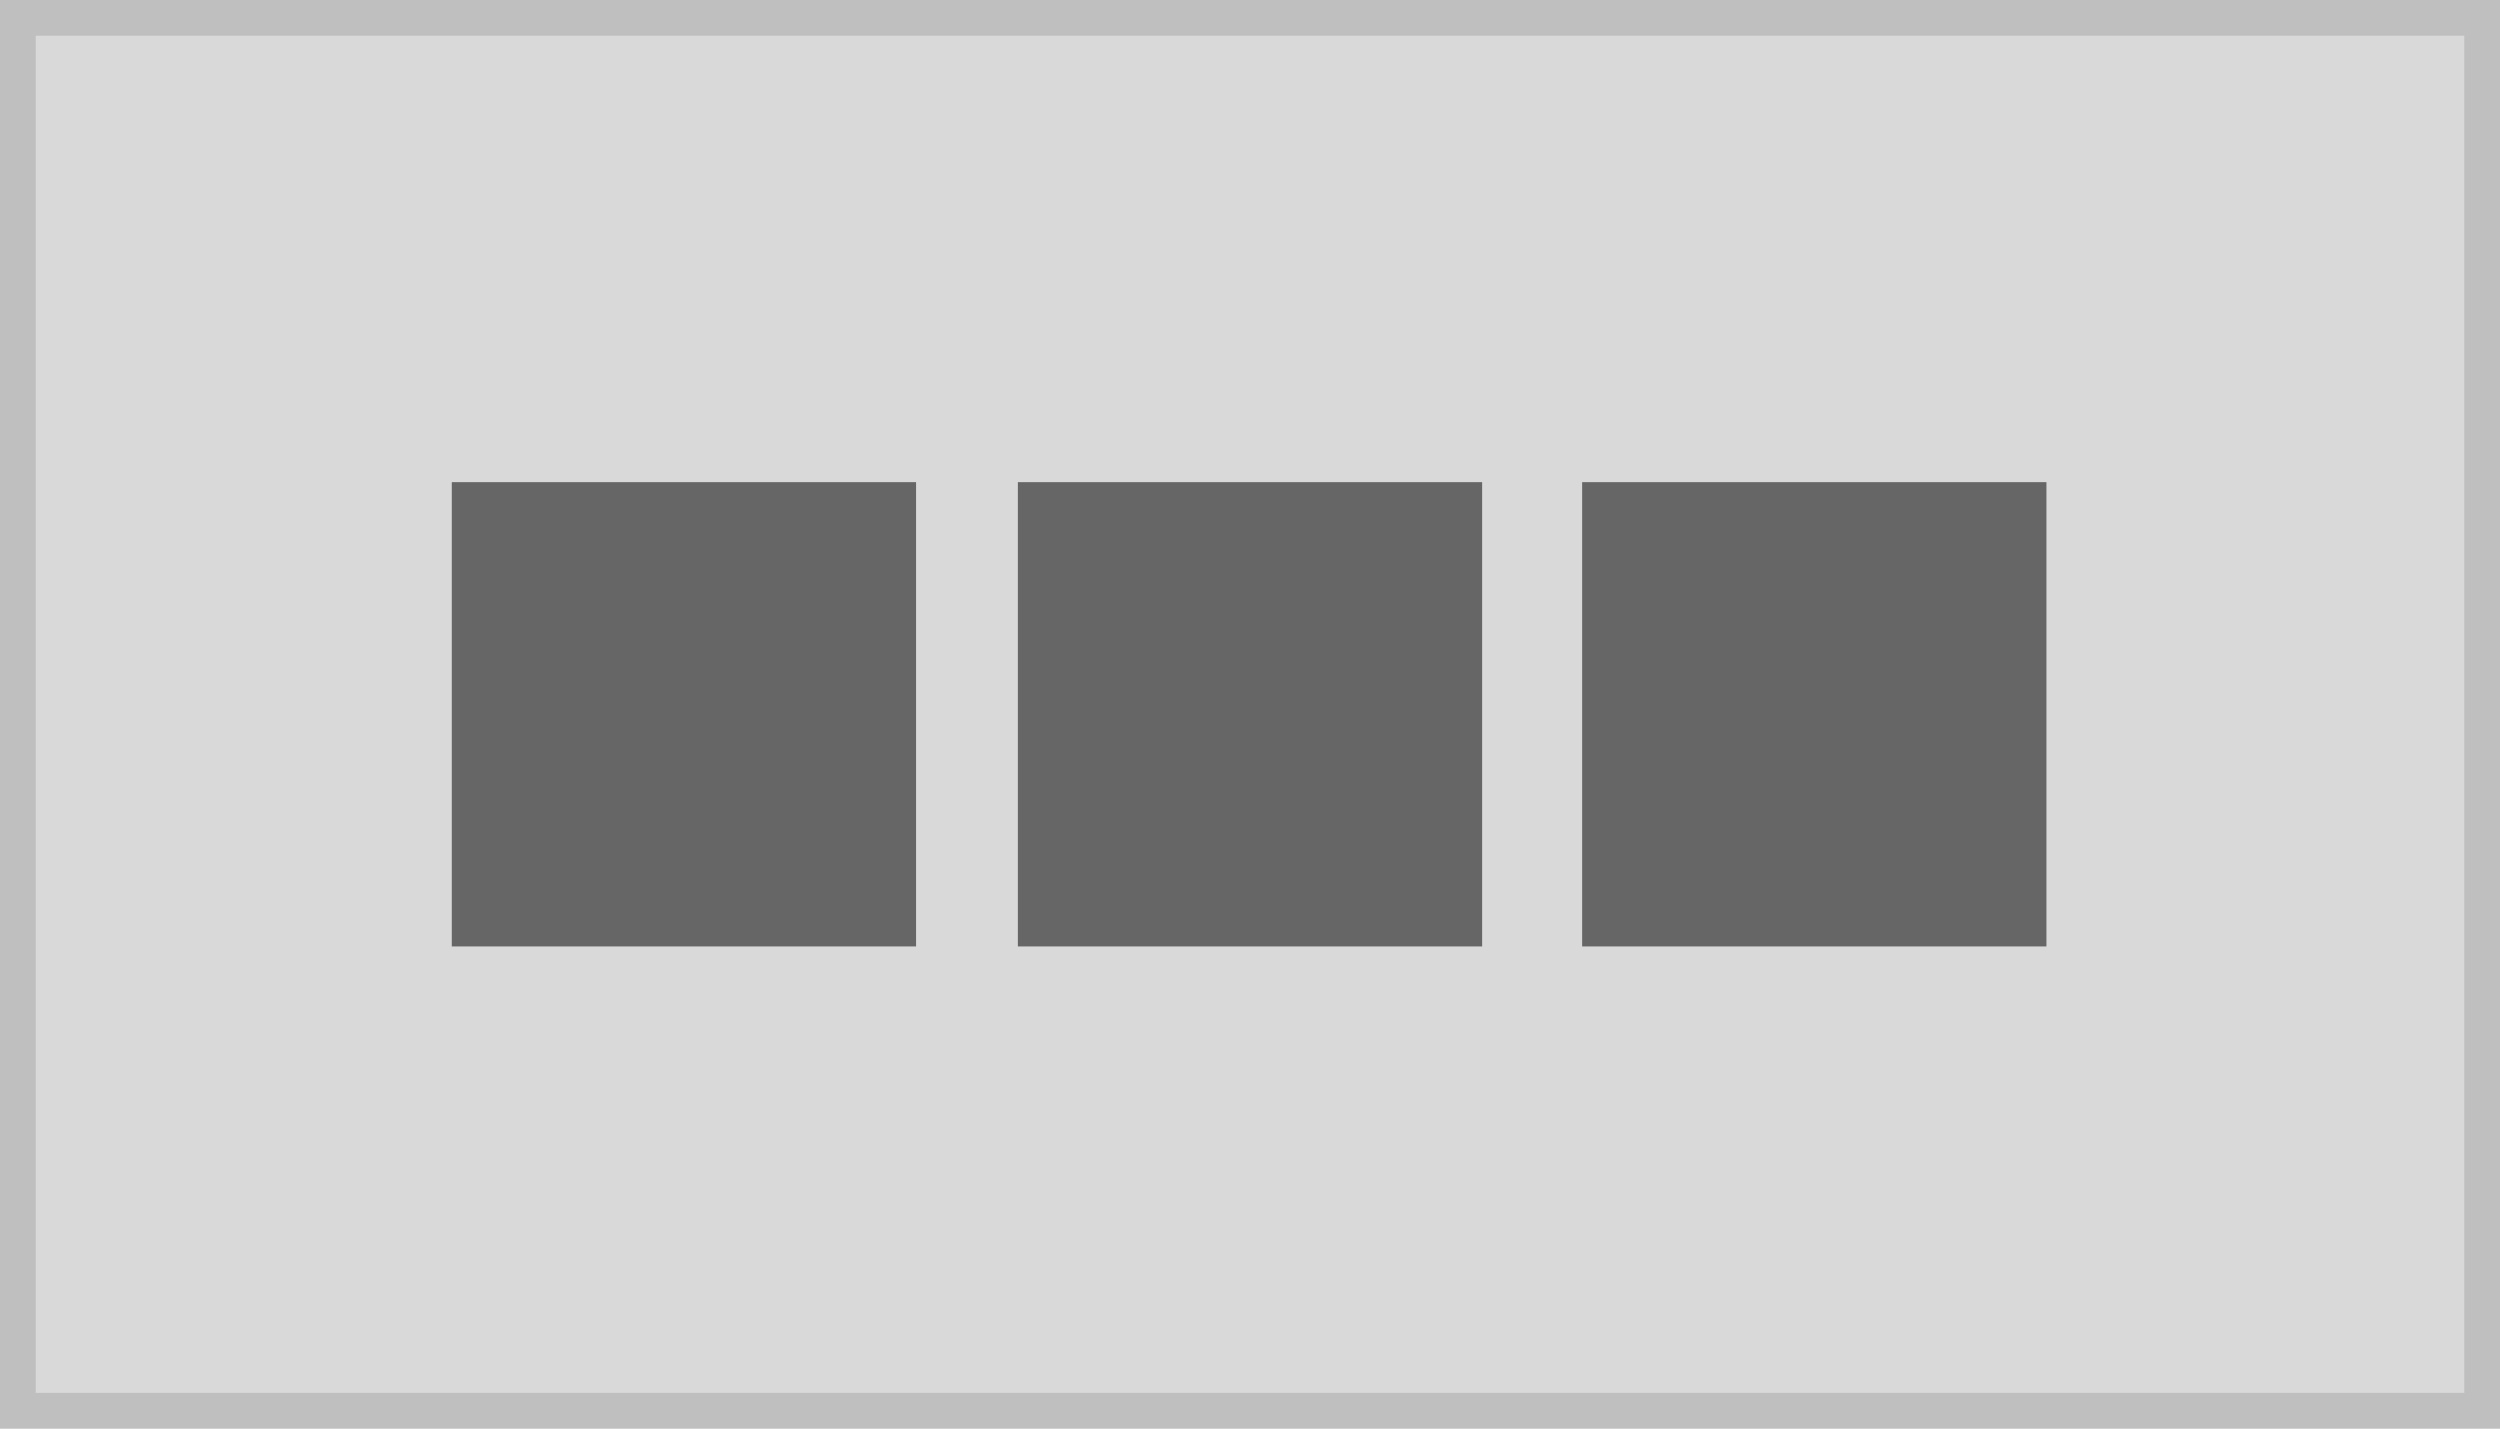
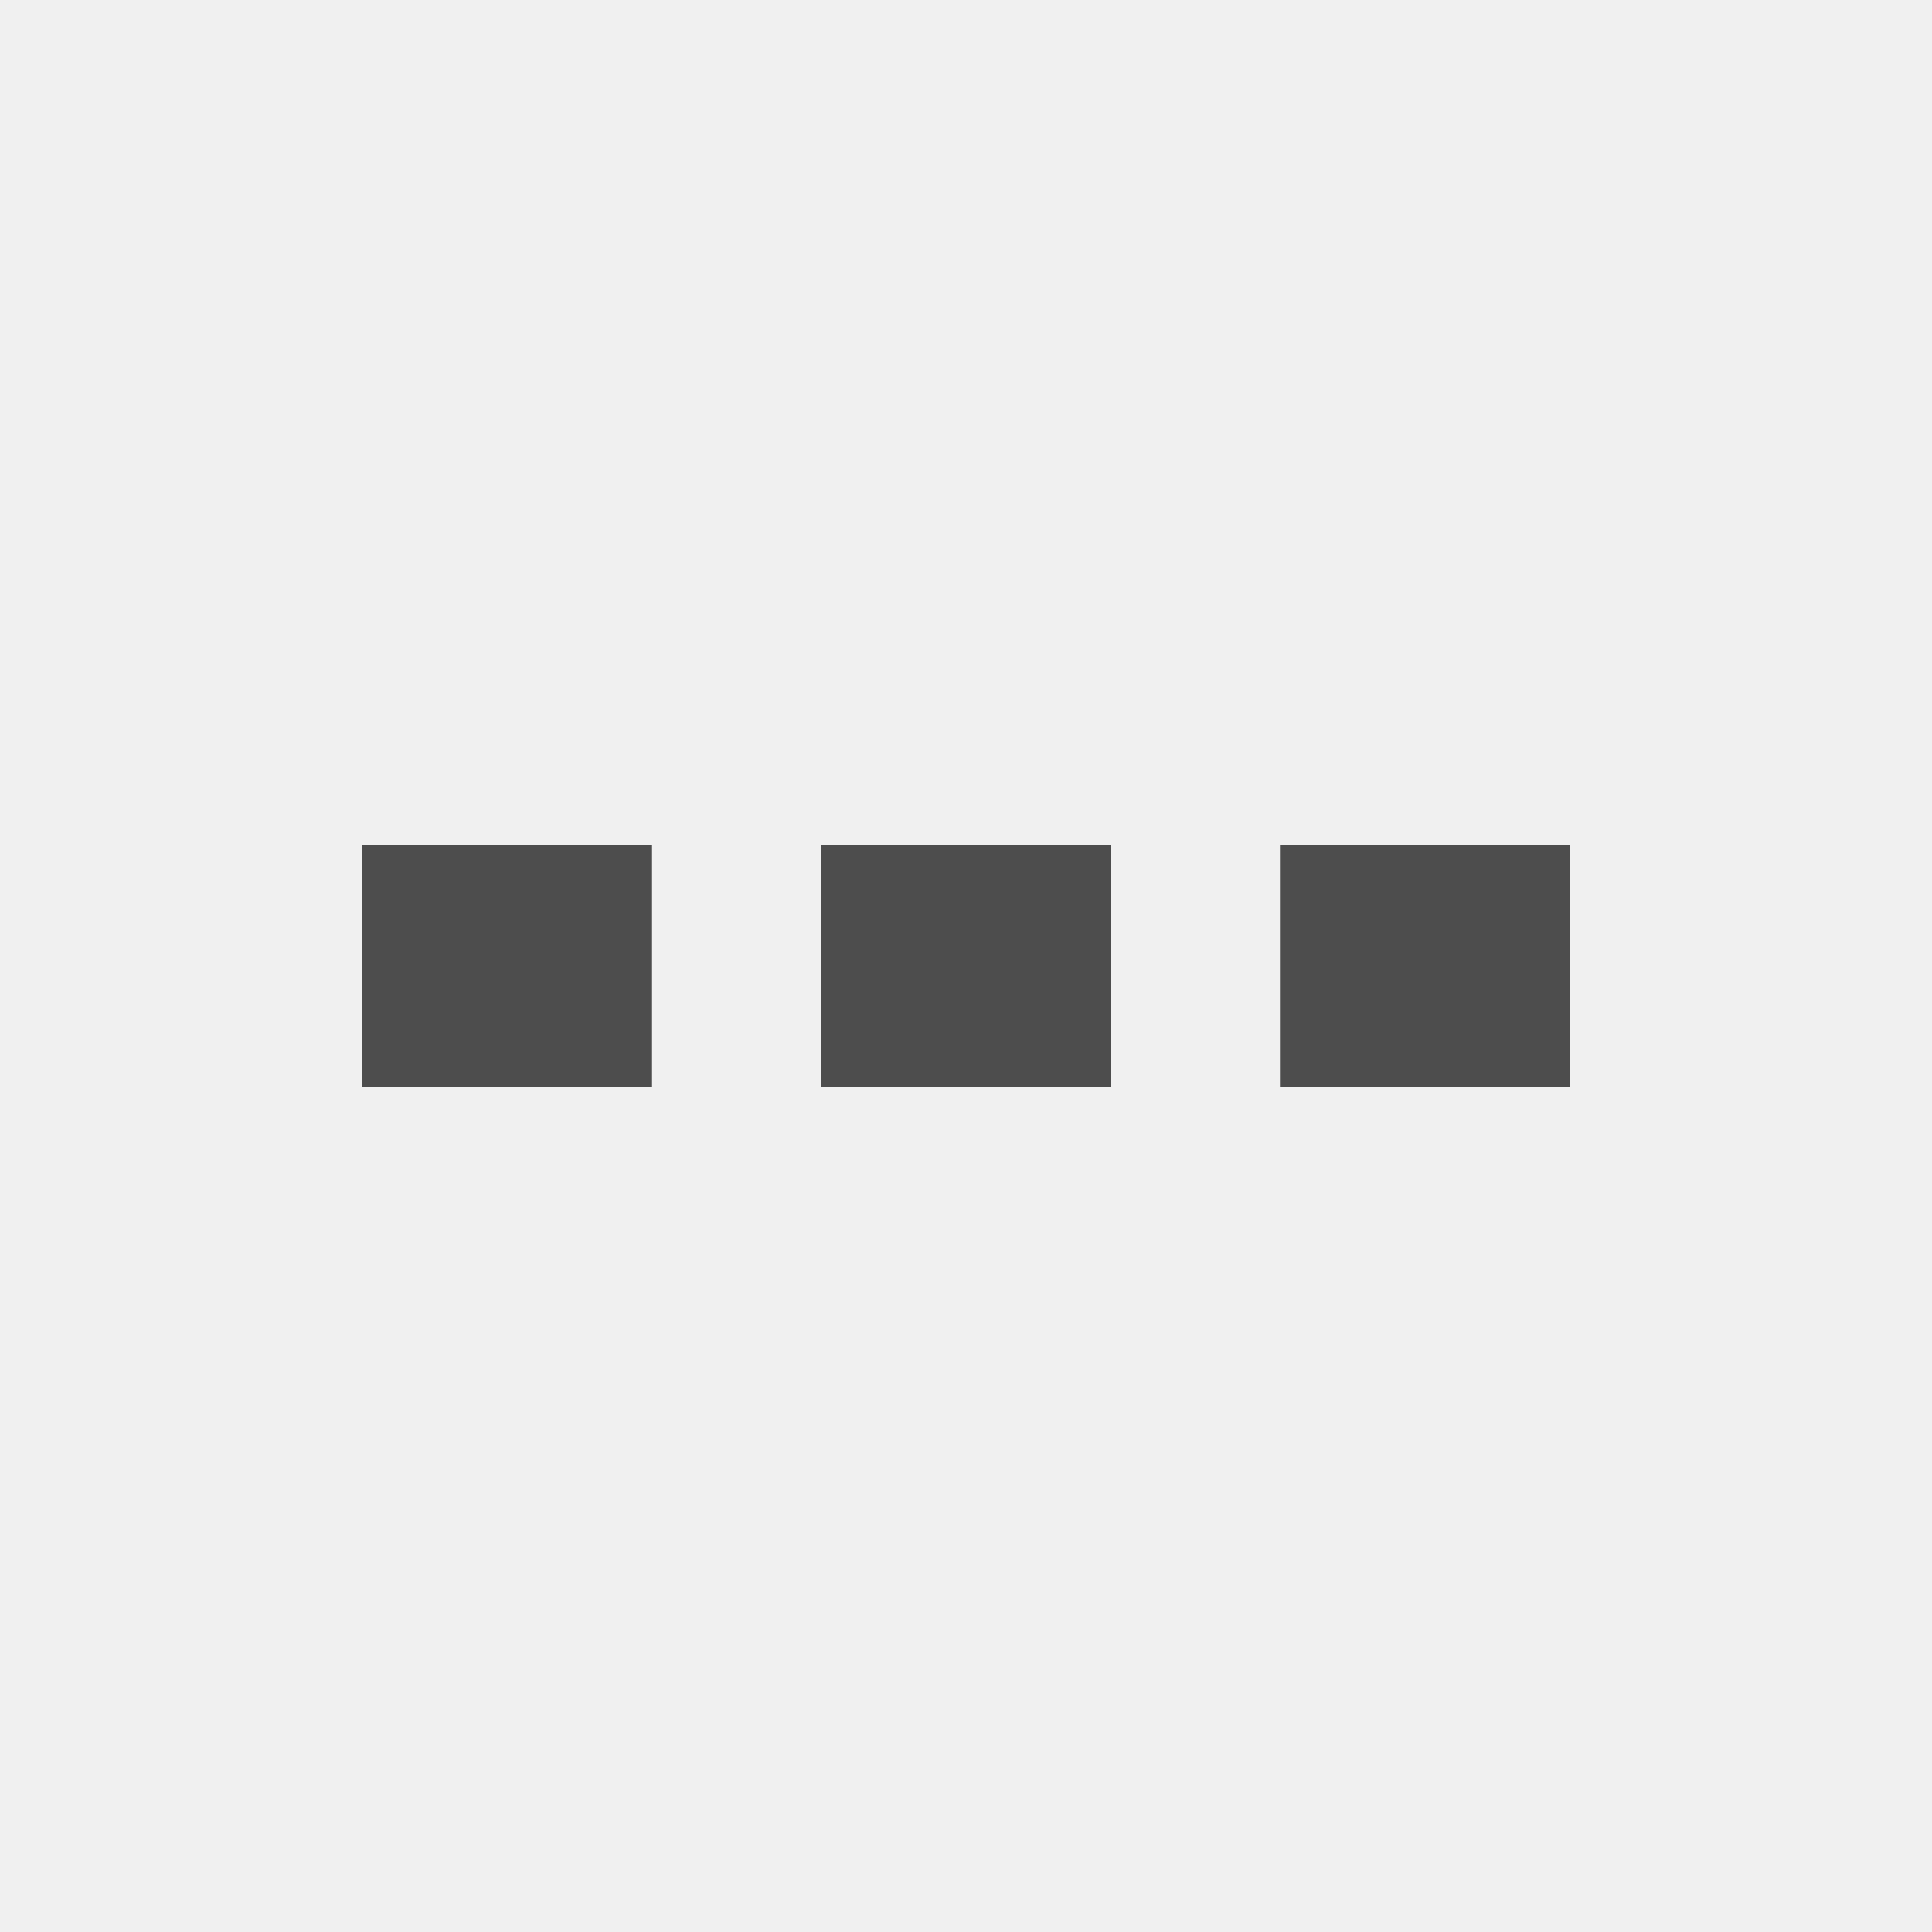
- <svg xmlns="http://www.w3.org/2000/svg" version="1.1" id="Layer_1" x="0px" y="0px" viewBox="0 0 140 80" style="enable-background:new 0 0 140 80;" xml:space="preserve">
-   <style type="text/css">
- 	.st0{fill:#D9D9D9;}
- 	.st1{fill:none;stroke:#BFBFBF;stroke-width:2;stroke-miterlimit:10;}
- 	.st2{fill:#666666;}
- </style>
+ <svg xmlns="http://www.w3.org/2000/svg" width="80" height="80" viewBox="0 0 80 80">
+   <defs>
+     <clipPath id="a">
+       <rect width="50" height="10" fill="none" />
+     </clipPath>
+   </defs>
  <g transform="translate(-1 -1)">
-     <g transform="translate(1 1)">
-       <rect class="st0" width="140" height="80" />
-       <rect x="1" y="1" class="st1" width="138" height="78" />
+     <rect width="80" height="80" transform="translate(1 1)" fill="#f0f0f0" />
+     <g transform="translate(16 36)" clip-path="url(#a)">
+       <g transform="translate(-15 -36)">
+         <rect width="12" height="10" transform="translate(15 36)" fill="#4d4d4d" />
+       </g>
+       <g transform="translate(4 -36)">
+         <rect width="12" height="10" transform="translate(15 36)" fill="#4d4d4d" />
+       </g>
+       <g transform="translate(23 -36)">
+         <rect width="12" height="10" transform="translate(15 36)" fill="#4d4d4d" />
+       </g>
    </g>
-     <rect x="58" y="28" class="st2" width="26" height="26" />
-     <rect x="26.3" y="28" class="st2" width="26" height="26" />
-     <rect x="89.6" y="28" class="st2" width="26" height="26" />
  </g>
</svg>
